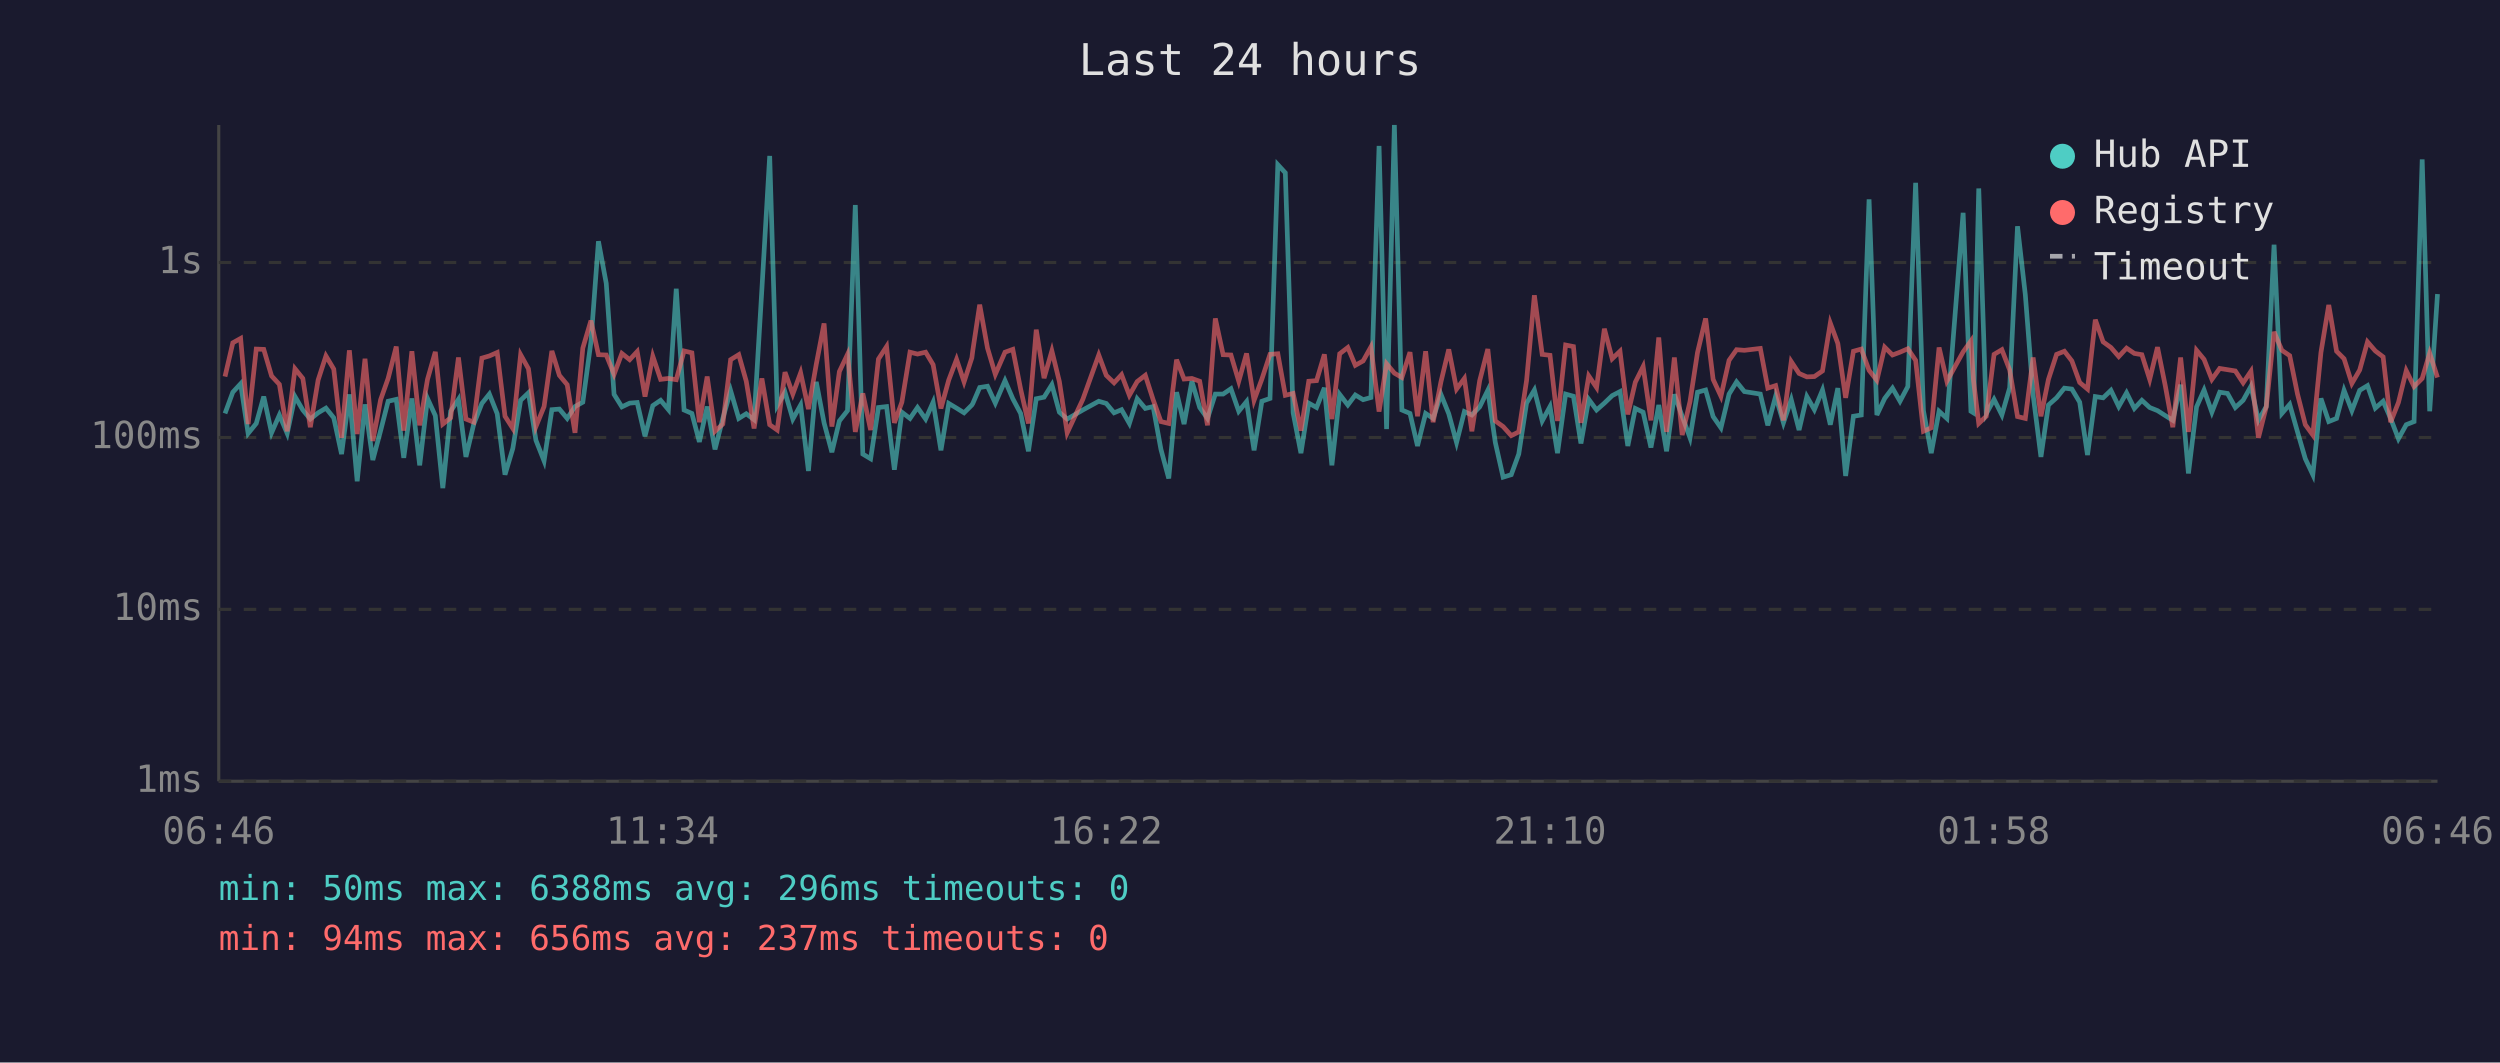
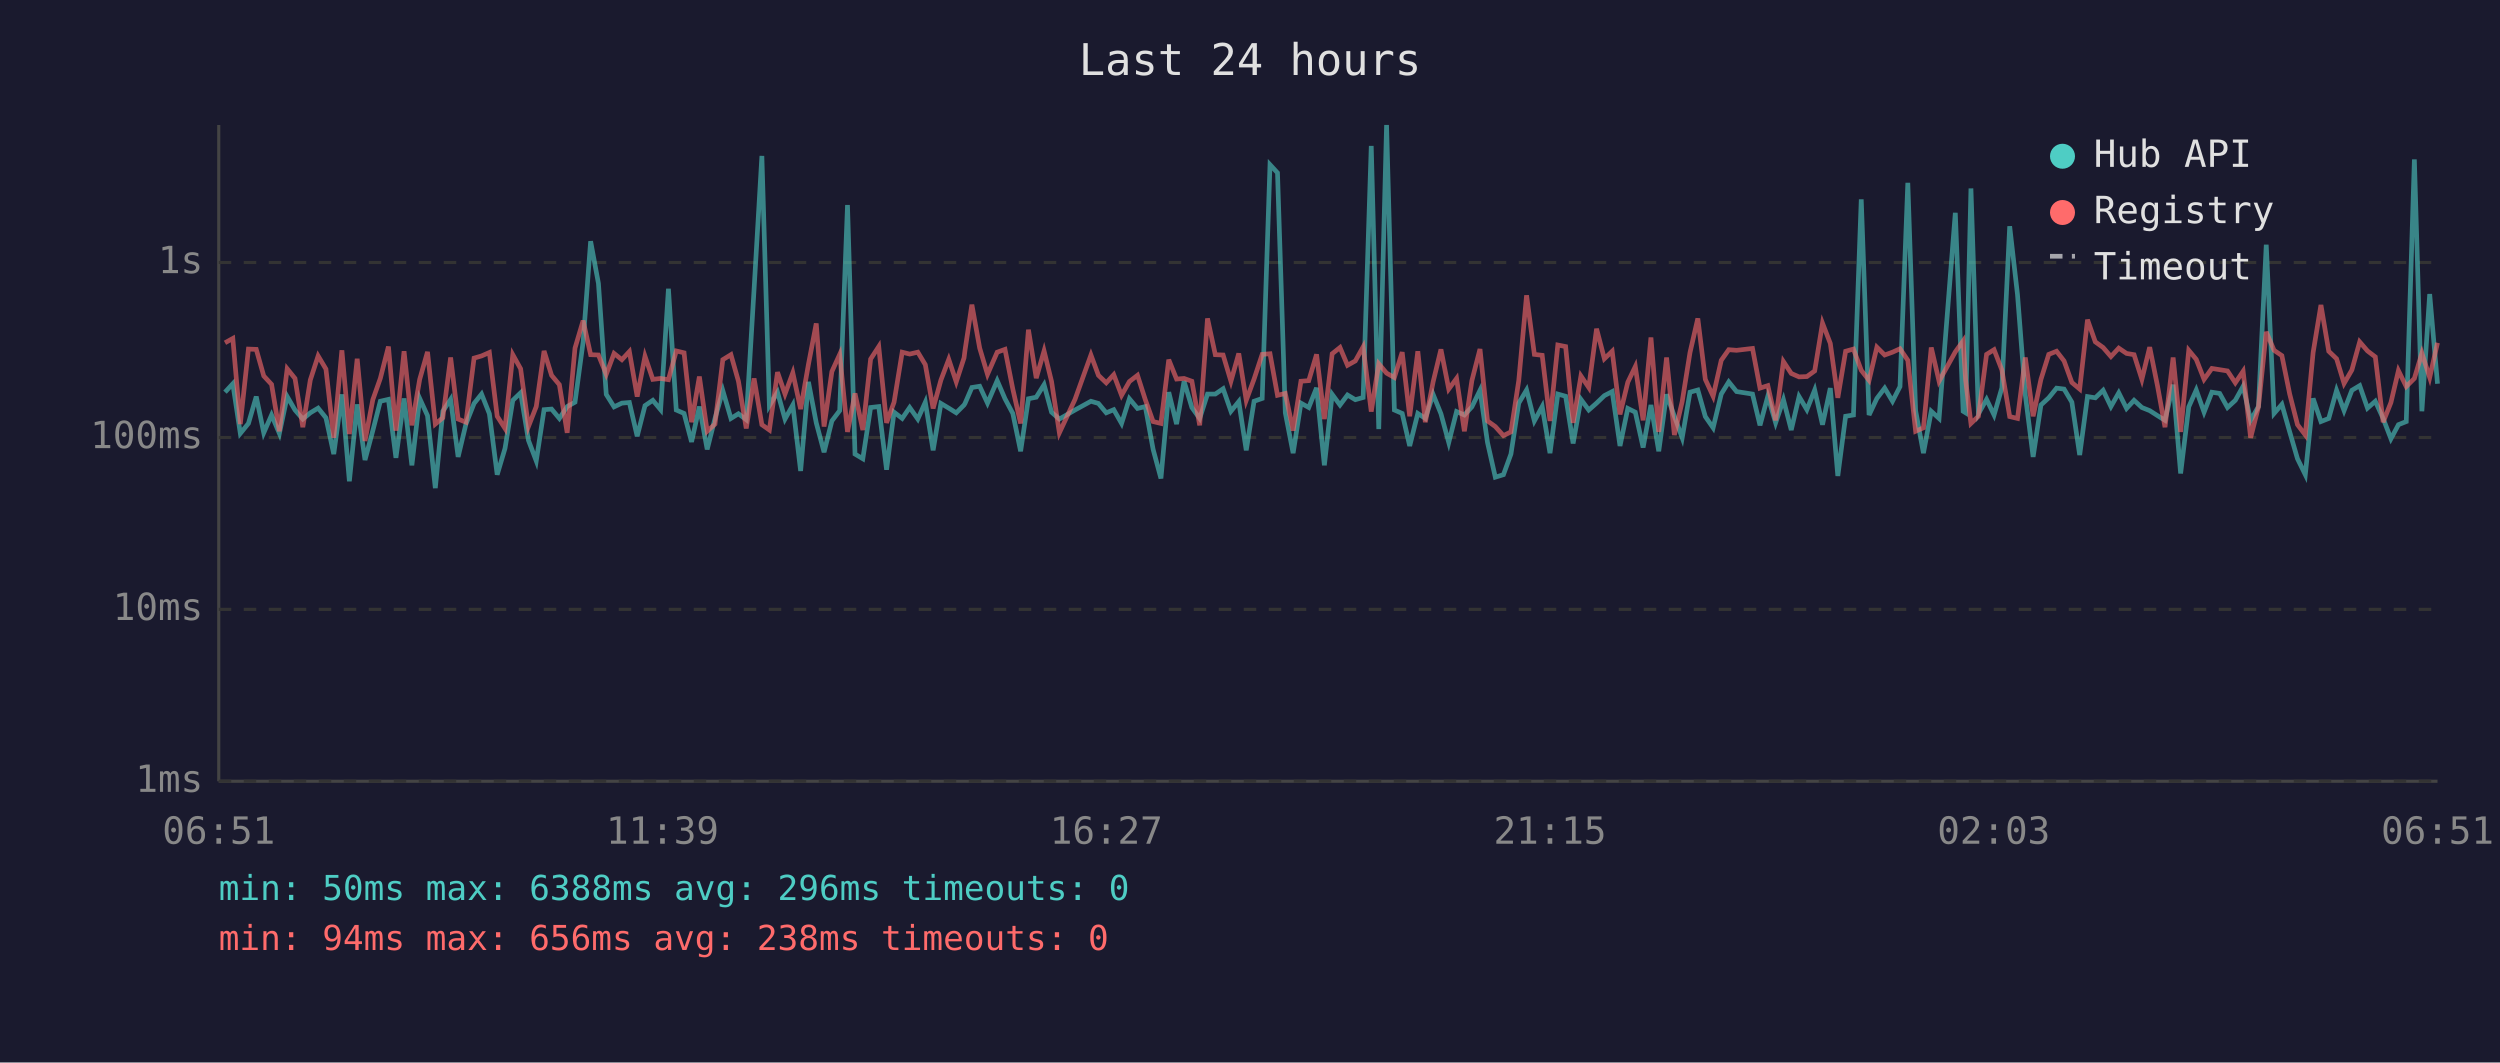
<svg xmlns="http://www.w3.org/2000/svg" viewBox="0 0 800 340" font-family="monospace" font-size="12">
  <rect width="800" height="340" fill="#1a1a2e" />
  <text x="400" y="24" fill="#e0e0e0" font-size="14" text-anchor="middle">Last 24 hours</text>
  <line x1="70" y1="40" x2="70" y2="250" stroke="#444" stroke-width="1" />
  <line x1="70" y1="250" x2="780" y2="250" stroke="#444" stroke-width="1" />
  <line x1="70" y1="250" x2="780" y2="250" stroke="#333" stroke-width="1" stroke-dasharray="4" />
  <text x="65" y="250" fill="#888" text-anchor="end" dominant-baseline="middle">1ms</text>
  <line x1="70" y1="195" x2="780" y2="195" stroke="#333" stroke-width="1" stroke-dasharray="4" />
  <text x="65" y="195" fill="#888" text-anchor="end" dominant-baseline="middle">10ms</text>
  <line x1="70" y1="140" x2="780" y2="140" stroke="#333" stroke-width="1" stroke-dasharray="4" />
  <text x="65" y="140" fill="#888" text-anchor="end" dominant-baseline="middle">100ms</text>
  <line x1="70" y1="84" x2="780" y2="84" stroke="#333" stroke-width="1" stroke-dasharray="4" />
  <text x="65" y="84" fill="#888" text-anchor="end" dominant-baseline="middle">1s</text>
-   <text x="70" y="270" fill="#888" text-anchor="middle">06:46</text>
-   <text x="212" y="270" fill="#888" text-anchor="middle">11:34</text>
-   <text x="354" y="270" fill="#888" text-anchor="middle">16:22</text>
-   <text x="496" y="270" fill="#888" text-anchor="middle">21:10</text>
-   <text x="638" y="270" fill="#888" text-anchor="middle">01:58</text>
-   <text x="780" y="270" fill="#888" text-anchor="middle">06:46</text>
-   <polyline points="72.0,132.3 74.5,125.5 77.0,122.8 79.4,138.7 82.0,135.5 84.4,126.9 86.9,138.5 89.4,132.8 91.9,138.7 94.4,126.9 96.9,131.2 99.3,134.1 101.8,132.1 104.3,130.6 106.8,133.7 109.3,145.3 111.8,126.2 114.3,154.0 116.8,129.4 119.3,147.2 121.8,137.8 124.2,128.4 126.8,127.8 129.2,146.5 131.8,127.5 134.3,148.9 136.8,127.5 139.3,133.0 141.7,156.2 144.2,131.6 146.7,127.8 149.1,146.2 151.6,135.7 154.2,129.1 156.6,126.1 159.1,132.4 161.6,151.9 164.1,143.5 166.6,128.1 169.1,125.7 171.5,140.9 174.1,147.5 176.6,131.1 179.0,130.9 181.5,133.9 184.0,130.1 186.5,128.7 189.1,109.4 191.5,77.2 194.0,90.7 196.5,126.2 199.0,130.2 201.5,129.0 203.9,128.8 206.4,139.6 208.9,129.8 211.4,128.1 213.9,131.1 216.4,92.4 218.9,131.2 221.4,132.3 223.8,141.4 226.3,130.1 228.8,143.8 231.3,133.9 233.8,125.0 236.4,133.9 238.8,132.4 241.3,134.3 243.8,92.6 246.3,49.9 248.7,129.8 251.2,125.5 253.7,134.1 256.2,129.6 258.7,150.7 261.2,122.2 263.7,135.3 266.2,144.7 268.6,134.7 271.2,131.4 273.7,65.6 276.1,145.3 278.6,146.8 281.1,130.4 283.7,130.1 286.2,150.3 288.6,131.9 291.2,133.9 293.6,130.4 296.2,134.1 298.6,128.7 301.1,144.1 303.6,129.1 306.1,130.6 308.5,132.1 311.0,129.6 311.3,129.1 313.5,124.0 316.0,123.6 318.5,129.0 321.6,121.8 324.1,127.6 326.6,132.3 329.1,144.4 331.6,127.6 334.1,127.1 336.6,123.1 339.0,131.9 341.5,134.1 346.5,131.2 351.6,128.4 354.0,129.1 356.5,132.1 358.9,131.1 361.4,135.5 363.9,127.6 366.5,130.7 369.0,130.1 371.5,143.8 374.0,153.1 376.5,125.5 378.9,135.7 381.4,122.0 383.9,130.4 386.4,133.9 388.9,126.1 391.4,126.1 393.9,124.4 396.4,131.6 398.9,128.5 401.3,144.1 403.8,128.4 406.4,127.5 408.9,52.7 411.3,55.3 413.8,132.1 416.3,145.0 418.8,129.0 421.3,130.4 423.8,124.1 426.2,148.9 428.7,126.2 431.3,129.6 433.7,126.4 436.2,127.9 438.7,127.2 441.3,46.7 443.7,137.3 446.2,40.0 448.6,131.2 451.2,132.3 453.6,142.7 456.2,132.3 458.6,133.9 461.1,126.2 463.6,132.4 466.1,141.6 468.6,131.7 471.0,132.8 473.5,130.2 476.1,124.9 478.5,141.6 481.0,152.7 483.6,151.9 486.0,145.3 488.5,129.0 491.0,124.8 493.5,134.7 496.0,130.1 498.4,145.0 501.0,126.1 503.5,126.8 505.9,141.9 508.4,127.8 510.9,131.2 513.4,129.0 515.9,126.6 518.4,125.3 520.9,142.7 523.3,130.7 525.8,131.9 528.3,143.2 530.8,129.6 533.3,144.4 535.8,126.2 538.3,133.2 540.8,140.1 543.2,125.5 545.8,124.8 548.2,133.3 550.7,136.9 553.3,126.1 555.7,122.2 558.2,125.3 563.3,126.1 565.7,136.1 568.2,126.8 570.7,135.3 573.2,127.9 575.7,137.6 578.2,126.9 580.6,131.1 583.2,124.8 585.7,135.9 588.1,124.2 590.6,152.3 593.1,133.2 595.6,132.8 598.1,63.8 600.6,132.8 603.1,127.5 605.6,124.2 608.0,128.4 610.5,123.7 613.0,58.5 615.5,131.4 618.0,145.0 620.5,131.6 623.0,133.9 628.2,68.1 630.7,131.6 631.5,132.1 633.2,60.3 635.6,132.4 638.1,127.8 640.6,132.8 643.1,124.1 645.6,72.4 648.1,94.3 650.6,126.4 653.1,146.2 655.5,129.6 658.1,127.3 660.6,124.2 663.0,124.5 665.5,128.7 668.0,145.6 670.5,126.9 673.0,127.3 675.5,124.9 678.0,130.1 680.5,125.7 683.0,130.7 685.4,128.1 687.9,130.4 690.4,131.4 692.9,133.0 695.3,134.5 697.8,123.1 700.3,151.5 702.9,130.2 705.3,124.8 707.8,131.9 710.3,125.5 712.8,125.9 715.3,130.4 717.8,128.1 720.3,123.6 722.7,134.5 725.2,130.1 727.7,78.3 730.2,132.3 732.7,129.4 735.2,138.2 737.7,146.8 740.1,151.9 742.7,127.5 745.2,134.9 747.7,133.9 750.1,124.9 752.6,131.4 755.1,124.9 757.6,123.4 760.1,130.6 762.6,128.4 765.0,133.9 767.5,140.4 770.0,135.9 772.5,134.9 775.1,51.0 777.5,131.6 780.0,94.1" fill="none" stroke="#4ecdc4" stroke-width="1.5" opacity="0.6" />
-   <polyline points="72.0,120.5 74.5,109.7 77.0,108.3 79.4,135.7 82.0,111.7 84.4,111.8 86.9,120.3 89.4,123.0 91.9,138.0 94.4,118.0 96.9,121.1 99.3,136.7 101.8,121.6 104.3,113.9 106.8,118.1 109.3,140.1 111.8,112.1 114.3,138.9 116.8,114.8 119.3,141.1 121.8,127.9 124.2,121.1 126.8,110.9 129.2,137.8 131.8,112.4 134.3,136.1 136.8,121.4 139.3,112.6 141.7,135.7 144.2,133.7 146.7,114.4 149.1,134.1 151.6,135.1 154.2,114.6 156.6,113.9 159.1,112.8 161.6,133.2 164.1,137.1 166.6,113.5 169.1,118.0 171.5,136.5 174.1,130.1 176.6,112.3 179.0,120.1 181.5,123.1 184.0,138.5 186.5,111.4 189.1,102.6 191.5,113.5 194.0,113.6 196.5,119.8 199.0,113.1 201.5,115.1 203.9,112.5 206.4,126.9 208.9,114.0 211.4,121.4 213.9,121.1 216.4,121.5 218.9,112.3 221.4,112.9 223.8,135.1 226.3,120.5 228.8,138.0 231.3,135.7 233.8,115.1 236.4,113.5 238.8,122.0 241.3,137.1 243.8,121.1 246.3,135.9 248.7,137.6 251.2,119.1 253.7,126.1 256.2,119.3 258.7,130.9 261.2,116.6 263.7,103.5 266.2,136.5 268.6,118.9 271.2,113.4 273.7,138.2 276.1,125.9 278.6,137.6 281.1,114.9 283.7,110.9 286.2,135.3 288.6,128.7 291.2,112.7 293.6,113.3 296.2,112.7 298.6,116.7 301.1,130.7 303.6,121.6 306.1,115.0 308.5,122.2 311.0,114.5 311.3,112.1 313.5,97.5 316.0,111.4 318.5,119.8 321.6,112.7 324.1,111.8 326.6,124.5 329.1,135.5 331.6,105.5 334.1,121.0 336.6,112.3 339.0,122.1 341.5,138.5 346.5,127.8 351.6,113.6 354.0,120.1 356.5,122.5 358.9,119.9 361.4,126.5 363.9,122.1 366.5,120.1 369.0,127.9 371.5,134.9 374.0,135.5 376.5,115.1 378.9,121.3 381.4,121.1 383.9,122.0 386.4,136.1 388.9,101.9 391.4,113.5 393.9,113.6 396.4,122.0 398.9,113.1 401.3,128.1 403.8,121.3 406.4,113.4 408.9,113.2 411.3,126.5 413.8,125.9 416.3,137.8 418.8,122.0 421.3,121.8 423.8,113.4 426.2,134.1 428.7,113.2 431.3,111.2 433.7,116.9 436.2,115.5 438.7,111.0 441.3,131.7 443.7,116.4 446.2,119.4 448.6,120.8 451.2,112.7 453.6,133.2 456.2,112.4 458.6,135.1 461.1,122.2 463.6,111.8 466.1,124.5 468.6,121.1 471.0,138.0 473.5,121.8 476.1,111.7 478.5,134.7 481.0,136.5 483.6,139.4 486.0,138.2 488.5,121.8 491.0,94.5 493.5,113.4 496.0,113.7 498.4,134.7 501.0,110.4 503.5,110.9 505.9,135.3 508.4,120.3 510.9,124.0 513.4,105.2 515.9,114.8 518.4,112.4 520.9,132.6 523.3,122.3 525.8,117.3 528.3,134.5 530.8,108.0 533.3,138.2 535.8,114.4 538.3,139.2 540.8,128.5 543.2,112.8 545.8,101.9 548.2,121.4 550.7,126.8 553.3,115.3 555.7,111.9 558.2,112.1 563.3,111.5 565.7,124.2 568.2,123.4 570.7,134.5 573.2,115.7 575.7,119.5 578.2,120.6 580.6,120.5 583.2,118.7 585.7,103.4 588.1,109.9 590.6,127.3 593.1,112.4 595.6,111.7 598.1,118.5 600.6,121.7 603.1,111.1 605.6,113.6 608.0,112.7 610.5,111.6 613.0,115.3 615.5,138.0 618.0,136.9 620.5,111.2 623.0,122.0 628.2,112.6 630.7,109.1 631.5,121.6 633.2,135.5 635.6,133.2 638.1,113.4 640.6,111.9 643.1,118.4 645.6,133.3 648.1,133.9 650.6,114.4 653.1,133.2 655.5,121.4 658.1,113.4 660.6,112.4 663.0,115.5 665.5,122.4 668.0,124.5 670.5,102.3 673.0,109.4 675.5,111.2 678.0,114.1 680.5,111.4 683.0,113.1 685.4,113.5 687.9,121.4 690.4,111.1 692.9,123.5 695.3,136.7 697.8,114.4 700.3,138.2 702.9,112.1 705.3,115.0 707.8,121.4 710.3,117.9 712.8,118.3 715.3,118.7 717.8,122.5 720.3,118.8 722.7,140.1 725.2,130.2 727.7,106.2 730.2,112.1 732.7,113.8 735.2,126.1 737.7,135.9 740.1,139.2 742.7,112.8 745.2,97.6 747.7,112.4 750.1,114.8 752.6,122.7 755.1,118.4 757.6,109.4 760.1,112.3 762.6,114.2 765.0,135.1 767.5,128.8 770.0,118.6 772.5,123.7 775.1,121.1 777.5,113.0 780.0,120.8" fill="none" stroke="#ff6b6b" stroke-width="1.5" opacity="0.6" />
+   <text x="70" y="270" fill="#888" text-anchor="middle">06:51</text>
+   <text x="212" y="270" fill="#888" text-anchor="middle">11:39</text>
+   <text x="354" y="270" fill="#888" text-anchor="middle">16:27</text>
+   <text x="496" y="270" fill="#888" text-anchor="middle">21:15</text>
+   <text x="638" y="270" fill="#888" text-anchor="middle">02:03</text>
+   <text x="780" y="270" fill="#888" text-anchor="middle">06:51</text>
+   <polyline points="72.0,125.5 74.5,122.8 76.9,138.7 79.5,135.5 82.0,126.9 84.4,138.5 86.9,132.8 89.4,138.7 91.9,126.9 94.4,131.2 96.9,134.1 99.3,132.1 101.8,130.6 104.3,133.7 106.8,145.3 109.4,126.2 111.8,154.0 114.3,129.4 116.8,147.2 119.3,137.8 121.7,128.4 124.3,127.8 126.7,146.5 129.3,127.5 131.8,148.9 134.3,127.5 136.8,133.0 139.3,156.2 141.7,131.6 144.2,127.8 146.6,146.2 149.1,135.7 151.7,129.1 154.1,126.1 156.6,132.4 159.1,151.9 161.6,143.5 164.1,128.1 166.6,125.7 169.1,140.9 171.6,147.5 174.1,131.1 176.5,130.9 179.0,133.9 181.5,130.1 184.0,128.7 186.6,109.4 189.0,77.2 191.5,90.7 194.0,126.2 196.5,130.2 199.0,129.0 201.4,128.8 203.9,139.6 206.4,129.8 208.9,128.1 211.4,131.1 213.9,92.4 216.4,131.2 218.9,132.3 221.3,141.4 223.8,130.1 226.3,143.8 228.8,133.9 231.3,125.0 233.9,133.9 236.3,132.4 238.8,134.3 241.3,92.6 243.8,49.9 246.2,129.8 248.8,125.5 251.2,134.1 253.7,129.6 256.2,150.7 258.7,122.2 261.2,135.3 263.7,144.7 266.2,134.7 268.7,131.4 271.2,65.6 273.6,145.3 276.1,146.8 278.6,130.4 281.2,130.1 283.7,150.3 286.1,131.9 288.7,133.9 291.1,130.4 293.7,134.1 296.1,128.7 298.6,144.1 301.1,129.1 303.6,130.6 306.0,132.1 308.5,129.6 308.8,129.1 311.0,124.0 313.5,123.6 316.0,129.0 319.1,121.8 321.6,127.6 324.1,132.3 326.6,144.4 329.1,127.6 331.6,127.1 334.1,123.1 336.5,131.9 339.0,134.1 344.0,131.2 349.1,128.4 351.5,129.1 354.0,132.1 356.4,131.1 358.9,135.5 361.4,127.6 364.0,130.7 366.5,130.1 369.0,143.8 371.5,153.1 374.0,125.5 376.5,135.7 378.9,122.0 381.4,130.4 383.9,133.9 386.4,126.1 388.9,126.1 391.4,124.4 393.9,131.6 396.4,128.5 398.8,144.1 401.3,128.4 403.9,127.5 406.4,52.7 408.8,55.3 411.3,132.1 413.8,145.0 416.3,129.0 418.8,130.4 421.3,124.1 423.8,148.9 426.3,126.2 428.8,129.6 431.2,126.4 433.7,127.9 436.2,127.2 438.8,46.7 441.2,137.3 443.7,40.0 446.2,131.2 448.7,132.3 451.1,142.7 453.7,132.3 456.1,133.9 458.6,126.2 461.1,132.4 463.6,141.6 466.1,131.7 468.6,132.8 471.0,130.2 473.6,124.9 476.0,141.6 478.5,152.7 481.1,151.9 483.5,145.3 486.0,129.0 488.5,124.8 491.0,134.7 493.5,130.1 496.0,145.0 498.5,126.1 501.0,126.8 503.4,141.9 505.9,127.8 508.4,131.2 510.9,129.0 513.4,126.6 515.9,125.3 518.4,142.7 520.9,130.7 523.3,131.9 525.8,143.2 528.3,129.6 530.8,144.4 533.3,126.2 535.8,133.2 538.3,140.1 540.8,125.5 543.3,124.8 545.7,133.3 548.2,136.9 550.8,126.1 553.2,122.2 555.7,125.3 560.8,126.1 563.2,136.1 565.7,126.8 568.2,135.3 570.7,127.9 573.2,137.6 575.7,126.9 578.2,131.1 580.7,124.8 583.2,135.9 585.7,124.2 588.1,152.3 590.6,133.2 593.1,132.8 595.6,63.8 598.1,132.8 600.6,127.5 603.1,124.2 605.6,128.4 608.0,123.7 610.5,58.5 613.0,131.4 615.5,145.0 618.0,131.6 620.5,133.9 625.7,68.1 628.2,131.6 629.0,132.1 630.7,60.3 633.1,132.4 635.7,127.8 638.1,132.8 640.6,124.1 643.1,72.4 645.6,94.3 648.1,126.4 650.6,146.2 653.1,129.6 655.6,127.3 658.1,124.2 660.5,124.5 663.0,128.7 665.5,145.6 668.0,126.9 670.5,127.3 673.0,124.9 675.5,130.1 678.0,125.7 680.5,130.7 682.9,128.1 685.4,130.4 687.9,131.4 690.4,133.0 692.8,134.5 695.4,123.1 697.8,151.5 700.4,130.2 702.8,124.8 705.3,131.9 707.8,125.5 710.3,125.9 712.8,130.4 715.3,128.1 717.8,123.6 720.2,134.5 722.7,130.1 725.2,78.3 727.7,132.3 730.2,129.4 732.7,138.2 735.2,146.8 737.7,151.9 740.2,127.5 742.7,134.9 745.2,133.9 747.7,124.9 750.1,131.4 752.6,124.9 755.1,123.4 757.6,130.6 760.1,128.4 762.6,133.9 765.1,140.4 767.5,135.9 770.0,134.9 772.6,51.0 775.0,131.6 777.5,94.1 780.0,122.8" fill="none" stroke="#4ecdc4" stroke-width="1.5" opacity="0.6" />
+   <polyline points="72.0,109.7 74.5,108.3 76.9,135.7 79.5,111.7 82.0,111.8 84.4,120.3 86.9,123.0 89.4,138.0 91.9,118.0 94.4,121.1 96.9,136.7 99.3,121.6 101.8,113.9 104.3,118.1 106.8,140.1 109.4,112.1 111.8,138.9 114.3,114.8 116.8,141.1 119.3,127.9 121.7,121.1 124.3,110.9 126.7,137.8 129.3,112.4 131.8,136.1 134.3,121.4 136.8,112.6 139.3,135.7 141.7,133.7 144.2,114.4 146.6,134.1 149.1,135.1 151.7,114.6 154.1,113.9 156.6,112.8 159.1,133.2 161.6,137.1 164.1,113.5 166.6,118.0 169.1,136.5 171.6,130.1 174.1,112.3 176.5,120.1 179.0,123.1 181.5,138.5 184.0,111.4 186.6,102.6 189.0,113.5 191.5,113.6 194.0,119.8 196.5,113.1 199.0,115.1 201.4,112.5 203.9,126.9 206.4,114.0 208.9,121.4 211.4,121.1 213.9,121.5 216.4,112.3 218.9,112.9 221.3,135.1 223.8,120.5 226.3,138.0 228.8,135.7 231.3,115.1 233.9,113.5 236.3,122.0 238.8,137.1 241.3,121.1 243.8,135.9 246.2,137.6 248.8,119.1 251.2,126.1 253.7,119.3 256.2,130.9 258.7,116.6 261.2,103.5 263.7,136.5 266.2,118.9 268.7,113.4 271.2,138.2 273.6,125.9 276.1,137.6 278.6,114.9 281.2,110.9 283.7,135.3 286.1,128.7 288.7,112.7 291.1,113.3 293.7,112.7 296.1,116.7 298.6,130.7 301.1,121.6 303.6,115.0 306.0,122.2 308.5,114.5 308.8,112.1 311.0,97.5 313.5,111.4 316.0,119.8 319.1,112.7 321.6,111.8 324.1,124.5 326.6,135.5 329.1,105.5 331.6,121.0 334.1,112.3 336.5,122.1 339.0,138.5 344.0,127.8 349.1,113.6 351.5,120.1 354.0,122.5 356.4,119.9 358.9,126.5 361.4,122.1 364.0,120.1 366.5,127.9 369.0,134.9 371.5,135.5 374.0,115.1 376.5,121.3 378.9,121.1 381.4,122.0 383.9,136.1 386.4,101.9 388.9,113.5 391.4,113.6 393.9,122.0 396.4,113.1 398.8,128.1 401.3,121.3 403.9,113.4 406.4,113.2 408.8,126.5 411.3,125.9 413.8,137.8 416.3,122.0 418.8,121.8 421.3,113.4 423.8,134.1 426.3,113.2 428.8,111.2 431.2,116.9 433.7,115.5 436.2,111.0 438.8,131.7 441.2,116.4 443.7,119.4 446.2,120.8 448.7,112.7 451.1,133.2 453.7,112.4 456.1,135.1 458.6,122.2 461.1,111.8 463.6,124.5 466.1,121.1 468.6,138.0 471.0,121.8 473.6,111.7 476.0,134.7 478.5,136.5 481.1,139.4 483.5,138.2 486.0,121.8 488.5,94.5 491.0,113.4 493.5,113.7 496.0,134.7 498.5,110.4 501.0,110.9 503.4,135.3 505.9,120.3 508.4,124.0 510.9,105.2 513.4,114.8 515.9,112.4 518.4,132.6 520.9,122.3 523.3,117.3 525.8,134.5 528.3,108.0 530.8,138.2 533.3,114.4 535.8,139.2 538.3,128.5 540.8,112.8 543.3,101.9 545.7,121.4 548.2,126.8 550.8,115.3 553.2,111.9 555.7,112.1 560.8,111.5 563.2,124.2 565.7,123.4 568.2,134.5 570.7,115.7 573.2,119.5 575.7,120.6 578.2,120.5 580.7,118.7 583.2,103.4 585.7,109.9 588.1,127.3 590.6,112.4 593.1,111.7 595.6,118.5 598.1,121.7 600.6,111.1 603.1,113.6 605.6,112.7 608.0,111.6 610.5,115.3 613.0,138.0 615.5,136.9 618.0,111.2 620.5,122.0 625.7,112.6 628.2,109.1 629.0,121.6 630.7,135.5 633.1,133.2 635.7,113.4 638.1,111.9 640.6,118.4 643.1,133.3 645.6,133.9 648.1,114.4 650.6,133.2 653.1,121.4 655.6,113.4 658.1,112.4 660.5,115.5 663.0,122.4 665.5,124.5 668.0,102.3 670.5,109.4 673.0,111.2 675.5,114.1 678.0,111.4 680.5,113.1 682.9,113.5 685.4,121.4 687.9,111.1 690.4,123.5 692.8,136.7 695.4,114.4 697.8,138.2 700.4,112.1 702.8,115.0 705.3,121.4 707.8,117.9 710.3,118.3 712.8,118.7 715.3,122.5 717.8,118.8 720.2,140.1 722.7,130.2 725.2,106.2 727.7,112.1 730.2,113.8 732.7,126.1 735.2,135.9 737.7,139.2 740.2,112.8 742.7,97.6 745.2,112.4 747.7,114.8 750.1,122.7 752.6,118.4 755.1,109.4 757.6,112.3 760.1,114.2 762.6,135.1 765.1,128.8 767.5,118.6 770.0,123.7 772.6,121.1 775.0,113.0 777.5,120.8 780.0,109.7" fill="none" stroke="#ff6b6b" stroke-width="1.5" opacity="0.6" />
  <circle cx="660" cy="50" r="4" fill="#4ecdc4" />
  <text x="670" y="50" fill="#e0e0e0" dominant-baseline="middle">Hub API</text>
  <circle cx="660" cy="68" r="4" fill="#ff6b6b" />
  <text x="670" y="68" fill="#e0e0e0" dominant-baseline="middle">Registry</text>
  <line x1="656" y1="82" x2="664" y2="82" stroke="#e0e0e0" stroke-width="1.5" stroke-dasharray="4,3" opacity="0.7" />
  <text x="670" y="86" fill="#e0e0e0" dominant-baseline="middle">Timeout</text>
  <text x="70" y="288" fill="#4ecdc4" font-size="11">min: 50ms  max: 6388ms  avg: 296ms  timeouts: 0</text>
-   <text x="70" y="304" fill="#ff6b6b" font-size="11">min: 94ms  max: 656ms  avg: 237ms  timeouts: 0</text>
+   <text x="70" y="304" fill="#ff6b6b" font-size="11">min: 94ms  max: 656ms  avg: 238ms  timeouts: 0</text>
</svg>
